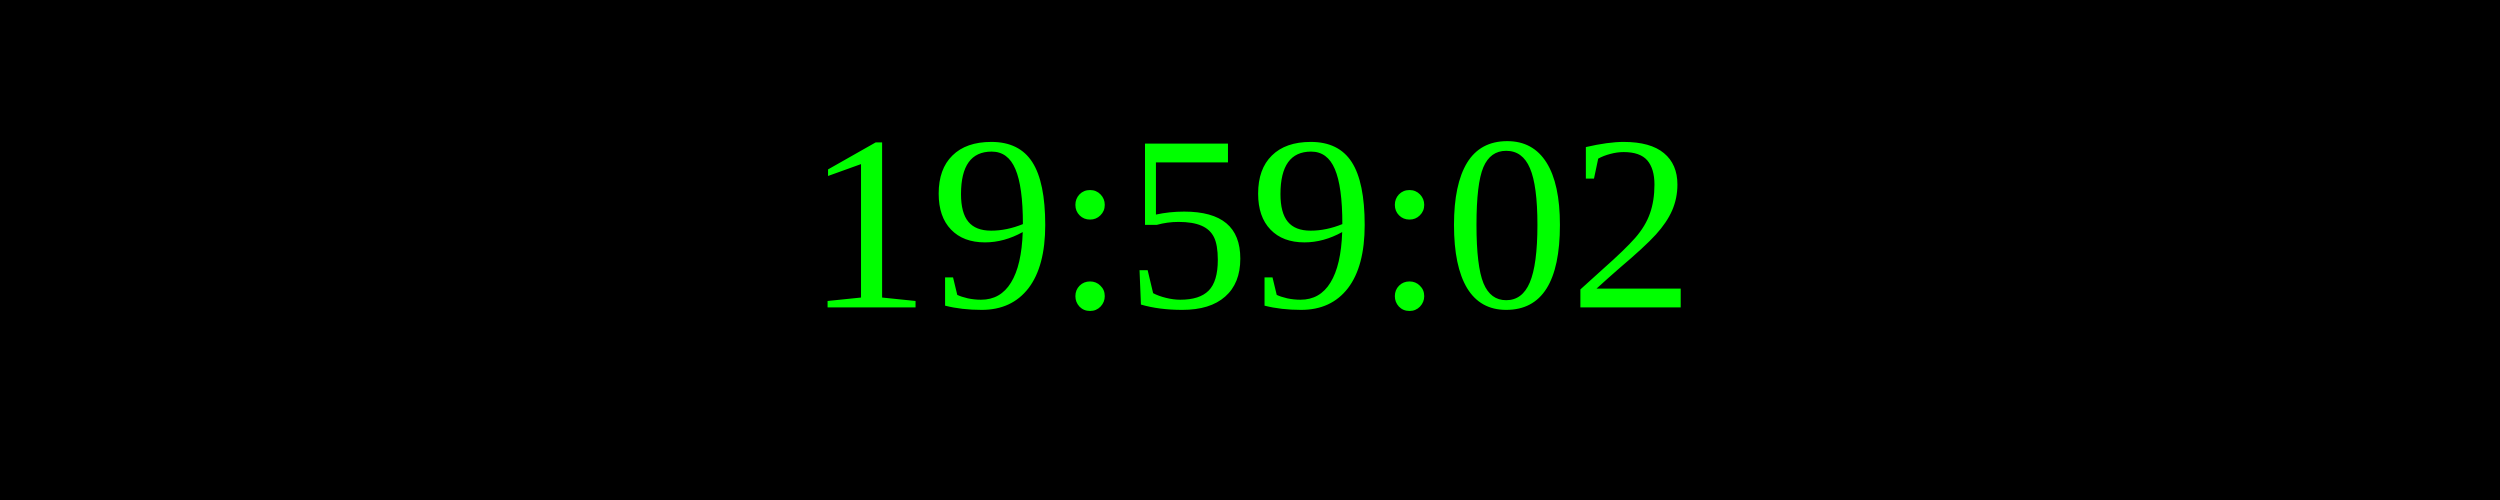
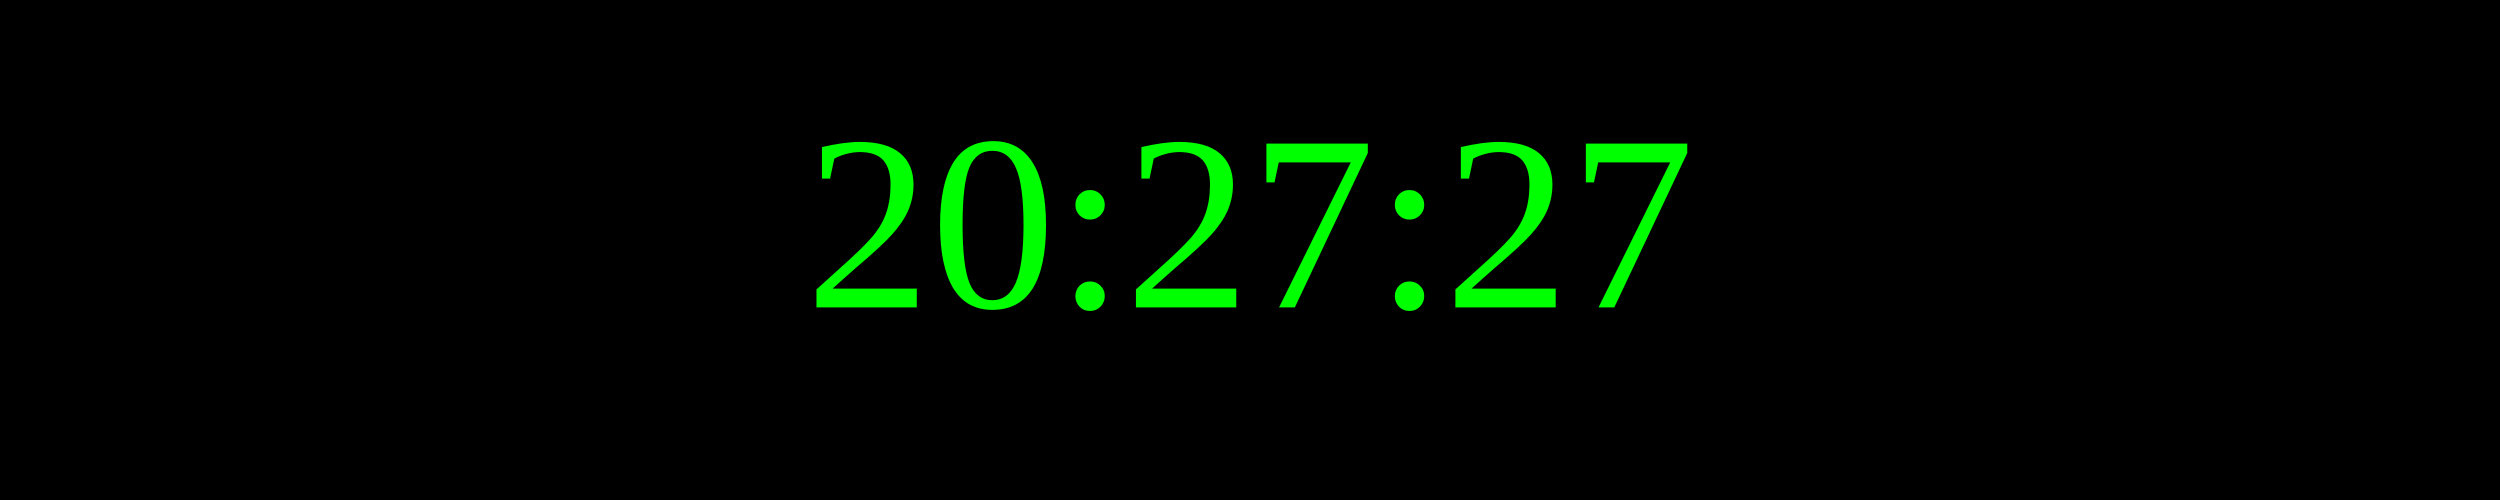
<svg xmlns="http://www.w3.org/2000/svg" width="250" height="50">
  <rect width="100%" height="100%" fill="black" />
  <text x="50%" y="50%" font-size="25" fill="lime" text-anchor="middle" dominant-baseline="middle">
- 19:59:02
+ 20:27:27
</text>
</svg>
